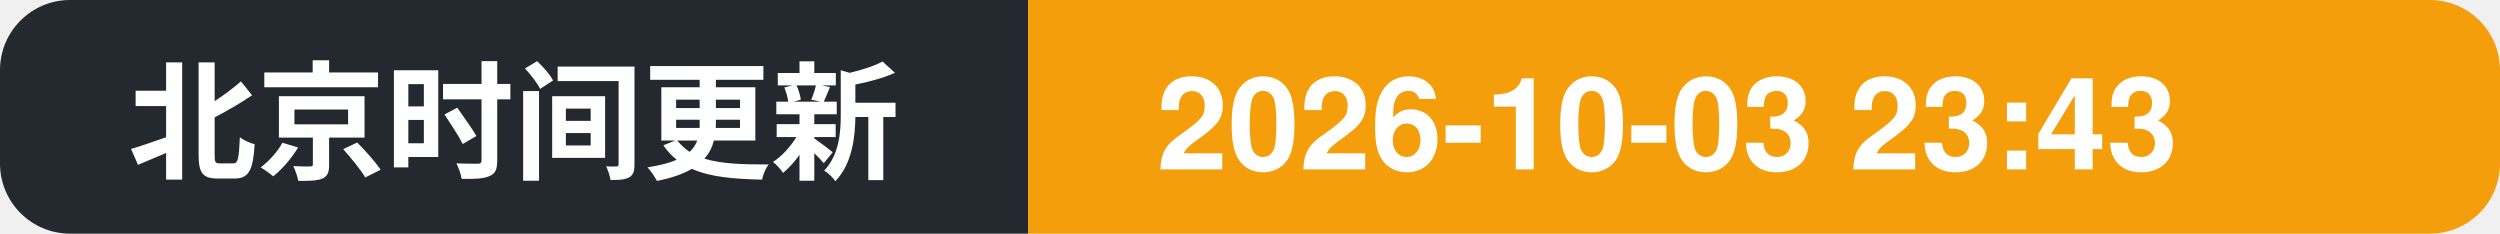
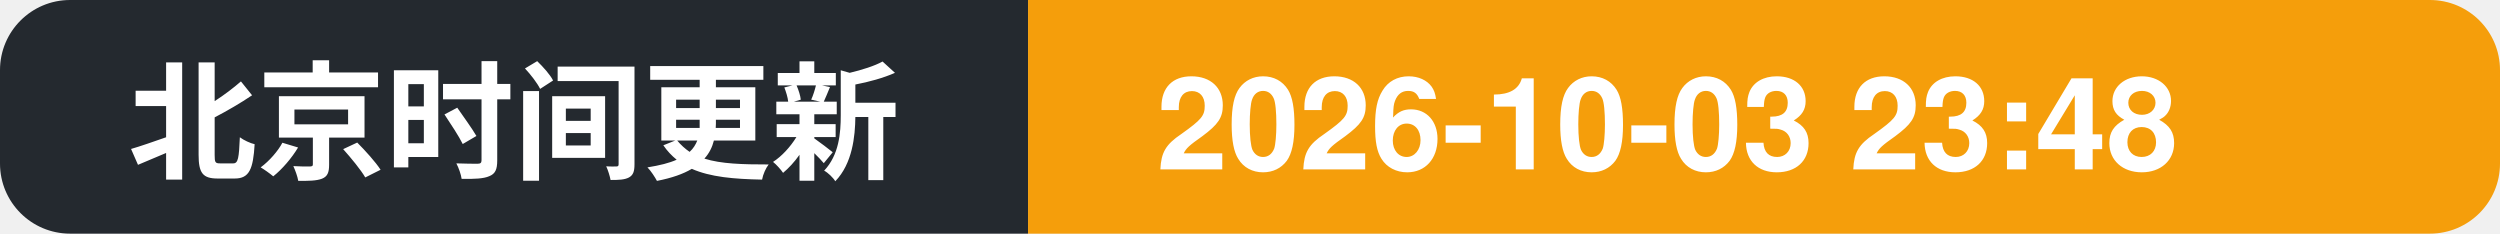
- <svg xmlns="http://www.w3.org/2000/svg" width="214" height="20" role="img" aria-label="北京时间更新: 2026-10-03 23:43">
+ <svg xmlns="http://www.w3.org/2000/svg" width="214" height="20" role="img" aria-label="北京时间更新: 2026-10-03 23:48">
  <clipPath id="c">
    <rect width="214" height="20" rx="6" />
  </clipPath>
  <g clip-path="url(#c)">
    <rect width="88" height="20" fill="#24292f" />
    <rect x="88" width="126" height="20" fill="#f59e0b" />
    <text x="11" y="14.5" font-family="Segoe UI, PingFang SC, Hiragino Sans GB, Microsoft YaHei, Helvetica, Arial, sans-serif" font-size="11" font-weight="600" fill="#ffffff">北京时间更新</text>
-     <text x="99" y="14.5" font-family="Segoe UI, PingFang SC, Hiragino Sans GB, Microsoft YaHei, Helvetica, Arial, sans-serif" font-size="11" font-weight="700" fill="#ffffff">2026-10-03 23:43</text>
+     <text x="99" y="14.5" font-family="Segoe UI, PingFang SC, Hiragino Sans GB, Microsoft YaHei, Helvetica, Arial, sans-serif" font-size="11" font-weight="700" fill="#ffffff">2026-10-03 23:48</text>
  </g>
</svg>
